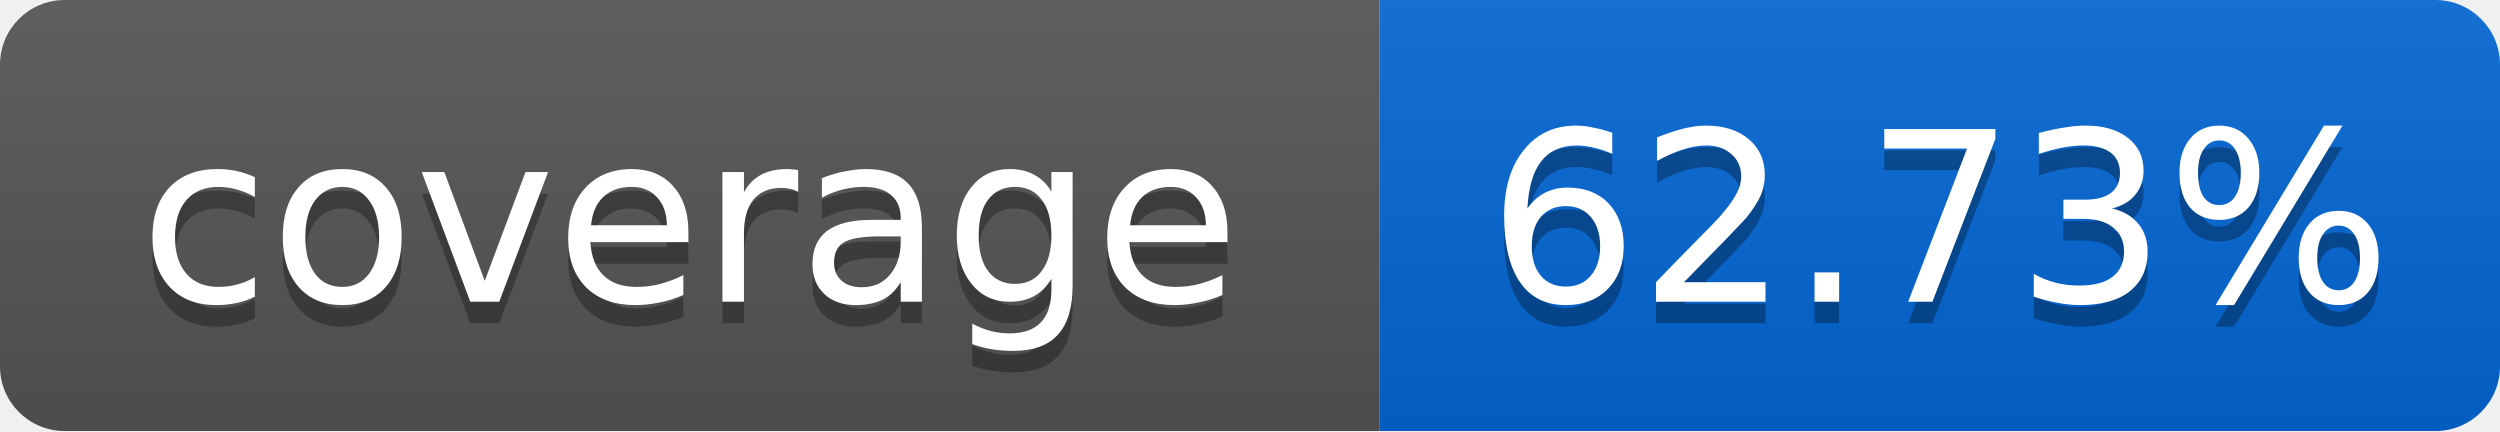
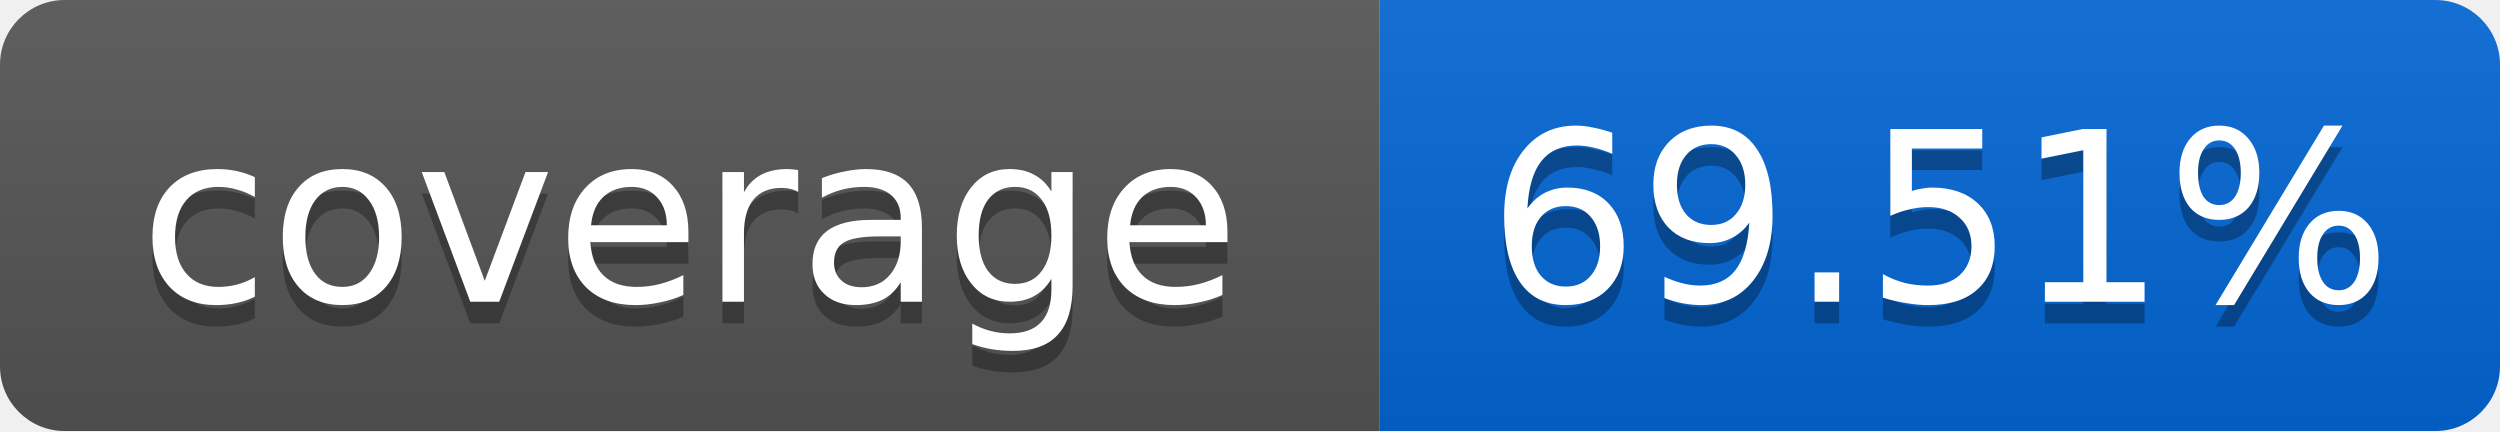
<svg xmlns="http://www.w3.org/2000/svg" width="116" height="20">
  <linearGradient id="smooth" x2="0" y2="100%">
    <stop offset="0" stop-color="#bbb" stop-opacity=".1" />
    <stop offset="1" stop-opacity=".1" />
  </linearGradient>
  <mask id="round">
    <rect width="116" height="20" rx="3" fill="#fff" />
  </mask>
  <g mask="url(#round)">
    <rect width="64" height="20" fill="#555" />
    <rect x="64" width="52" height="20" fill="#0366D6" />
    <rect width="116" height="20" fill="url(#smooth)" />
  </g>
  <g fill="#fff" text-anchor="middle" font-family="DejaVu Sans,Verdana,Geneva,sans-serif" font-size="11">
    <text x="32" y="15" fill="#010101" fill-opacity=".3">coverage</text>
    <text x="32" y="14">coverage</text>
-     <text x="90" y="15" fill="#010101" fill-opacity=".3">62.73%</text>
-     <text x="90" y="14">62.73%</text>
+     <text x="90" y="15" fill="#010101" fill-opacity=".3">69.51%</text>
+     <text x="90" y="14">69.51%</text>
  </g>
</svg>
